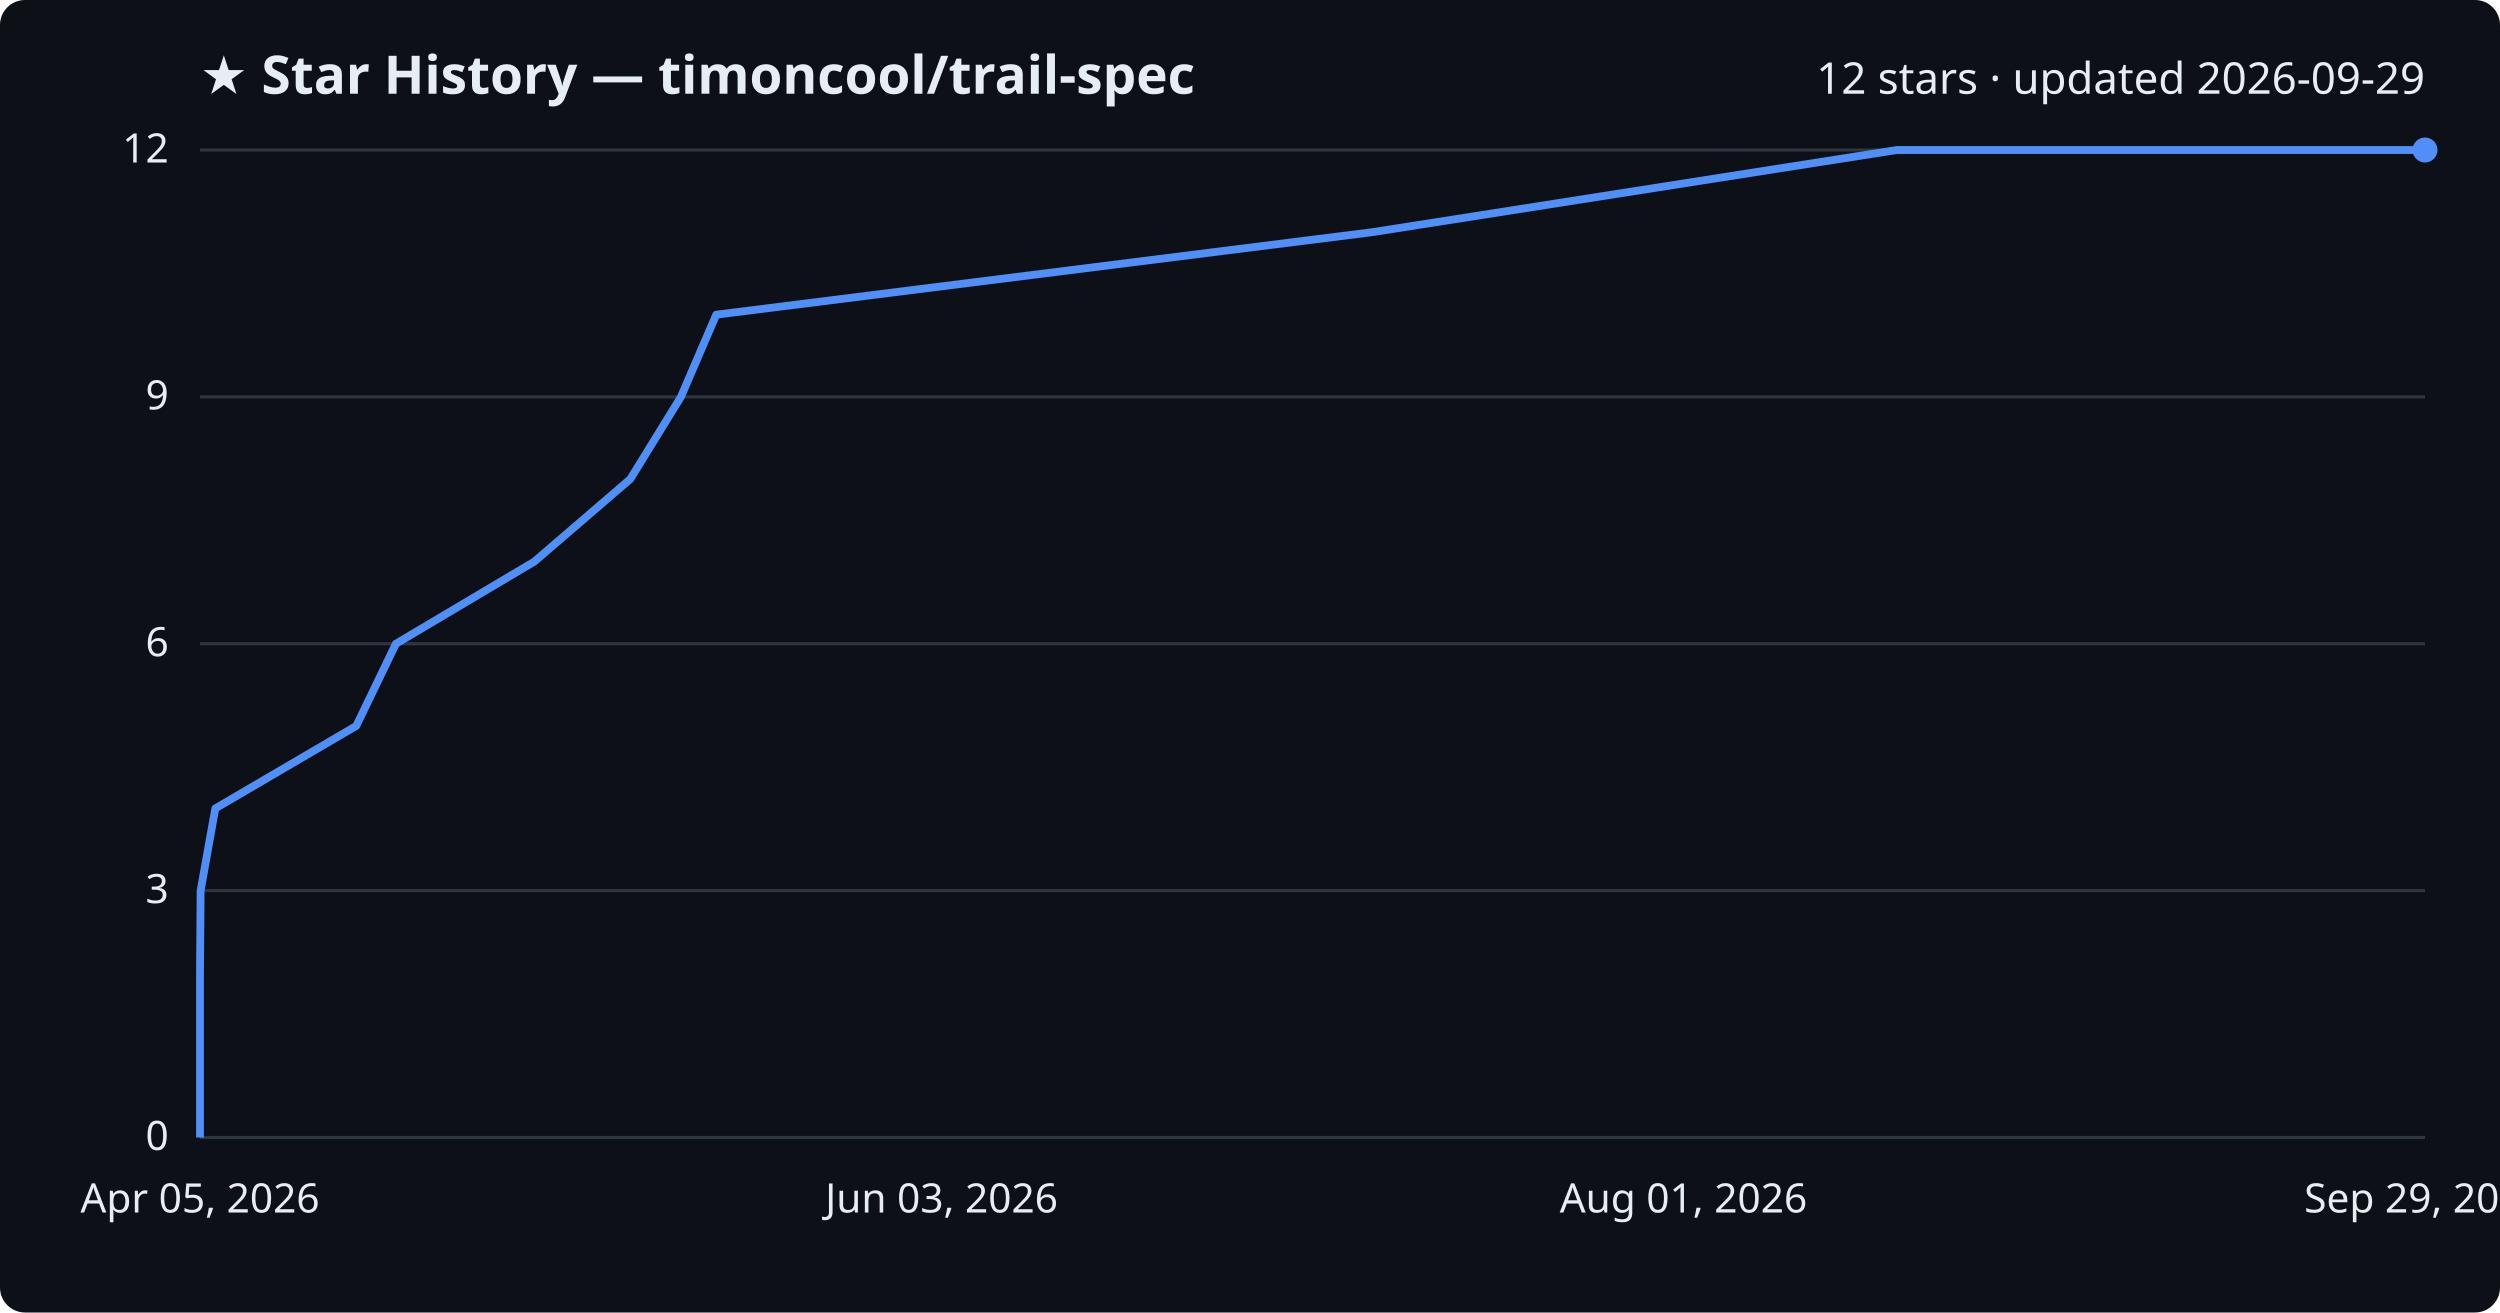
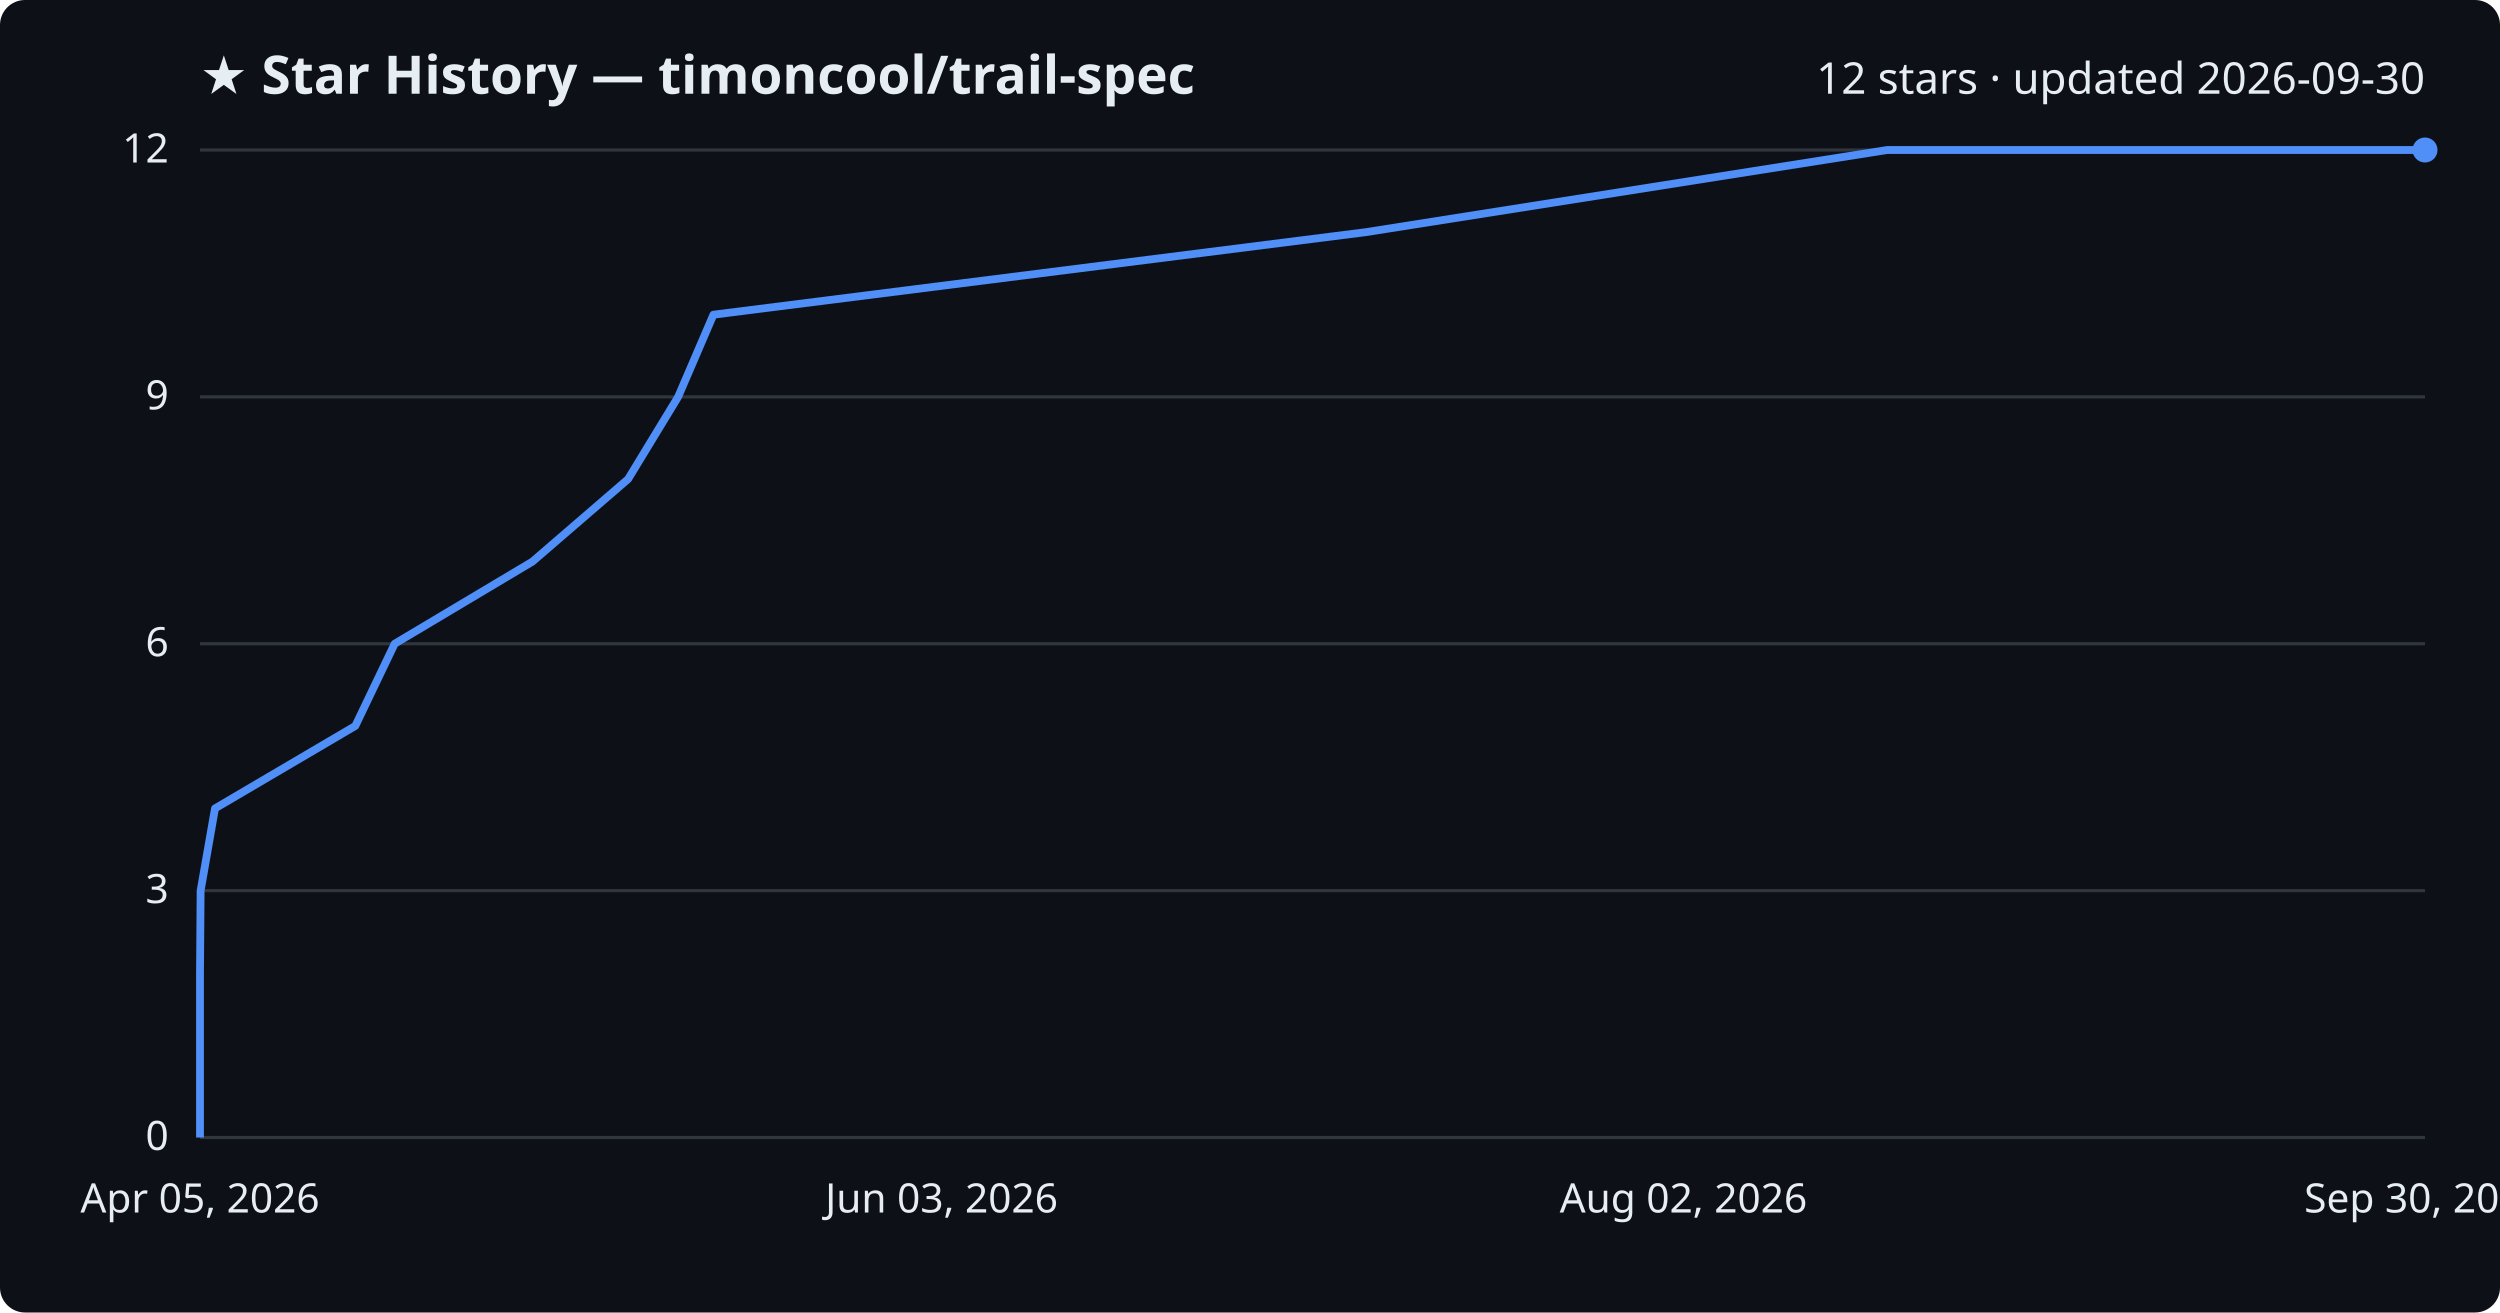
<svg xmlns="http://www.w3.org/2000/svg" viewBox="0 0 800 420" font-family="Segoe UI, sans-serif">
  <rect width="800" height="420" fill="#0d1117" rx="8" />
  <text x="64" y="30" fill="#e6edf3" font-size="17" font-weight="700">★ Star History — timoncool/trail-spec</text>
-   <text x="776" y="30" fill="#e6edf3" font-size="14" text-anchor="end">12 stars · updated 2026-09-29</text>
+   <text x="776" y="30" fill="#e6edf3" font-size="14" text-anchor="end">12 stars · updated 2026-09-30</text>
  <line x1="64" y1="364.0" x2="776" y2="364.0" stroke="#30363d" stroke-width="1" />
  <text x="54" y="368.0" fill="#e6edf3" font-size="13" text-anchor="end">0</text>
  <line x1="64" y1="285.0" x2="776" y2="285.0" stroke="#30363d" stroke-width="1" />
  <text x="54" y="289.0" fill="#e6edf3" font-size="13" text-anchor="end">3</text>
  <line x1="64" y1="206.0" x2="776" y2="206.0" stroke="#30363d" stroke-width="1" />
  <text x="54" y="210.0" fill="#e6edf3" font-size="13" text-anchor="end">6</text>
  <line x1="64" y1="127.0" x2="776" y2="127.0" stroke="#30363d" stroke-width="1" />
  <text x="54" y="131.0" fill="#e6edf3" font-size="13" text-anchor="end">9</text>
  <line x1="64" y1="48.0" x2="776" y2="48.0" stroke="#30363d" stroke-width="1" />
  <text x="54" y="52.0" fill="#e6edf3" font-size="13" text-anchor="end">12</text>
-   <path d="M64.0,364.0 L64.0,337.7 L64.0,311.3 L64.2,285.0 L68.9,258.7 L114.0,232.3 L126.7,206.0 L171.0,179.7 L201.7,153.3 L217.9,127.0 L229.2,100.7 L439.1,74.3 L607.0,48.0 L776.0,48.0" fill="none" stroke="#4f8ff7" stroke-width="2.5" stroke-linejoin="round" />
+   <path d="M64.0,364.0 L64.0,337.7 L64.0,311.3 L64.2,285.0 L68.8,258.7 L113.7,232.3 L126.3,206.0 L170.4,179.7 L201.0,153.3 L217.0,127.0 L228.3,100.7 L437.0,74.3 L603.9,48.0 L776.0,48.0" fill="none" stroke="#4f8ff7" stroke-width="2.5" stroke-linejoin="round" />
  <circle cx="776.0" cy="48.0" r="4" fill="#4f8ff7" />
  <text x="64.0" y="388" fill="#e6edf3" font-size="13" text-anchor="middle">Apr 05, 2026</text>
  <text x="301.3" y="388" fill="#e6edf3" font-size="13" text-anchor="middle">Jun 03, 2026</text>
-   <text x="538.7" y="388" fill="#e6edf3" font-size="13" text-anchor="middle">Aug 01, 2026</text>
-   <text x="776.0" y="388" fill="#e6edf3" font-size="13" text-anchor="middle">Sep 29, 2026</text>
+   <text x="538.7" y="388" fill="#e6edf3" font-size="13" text-anchor="middle">Aug 02, 2026</text>
+   <text x="776.0" y="388" fill="#e6edf3" font-size="13" text-anchor="middle">Sep 30, 2026</text>
</svg>
